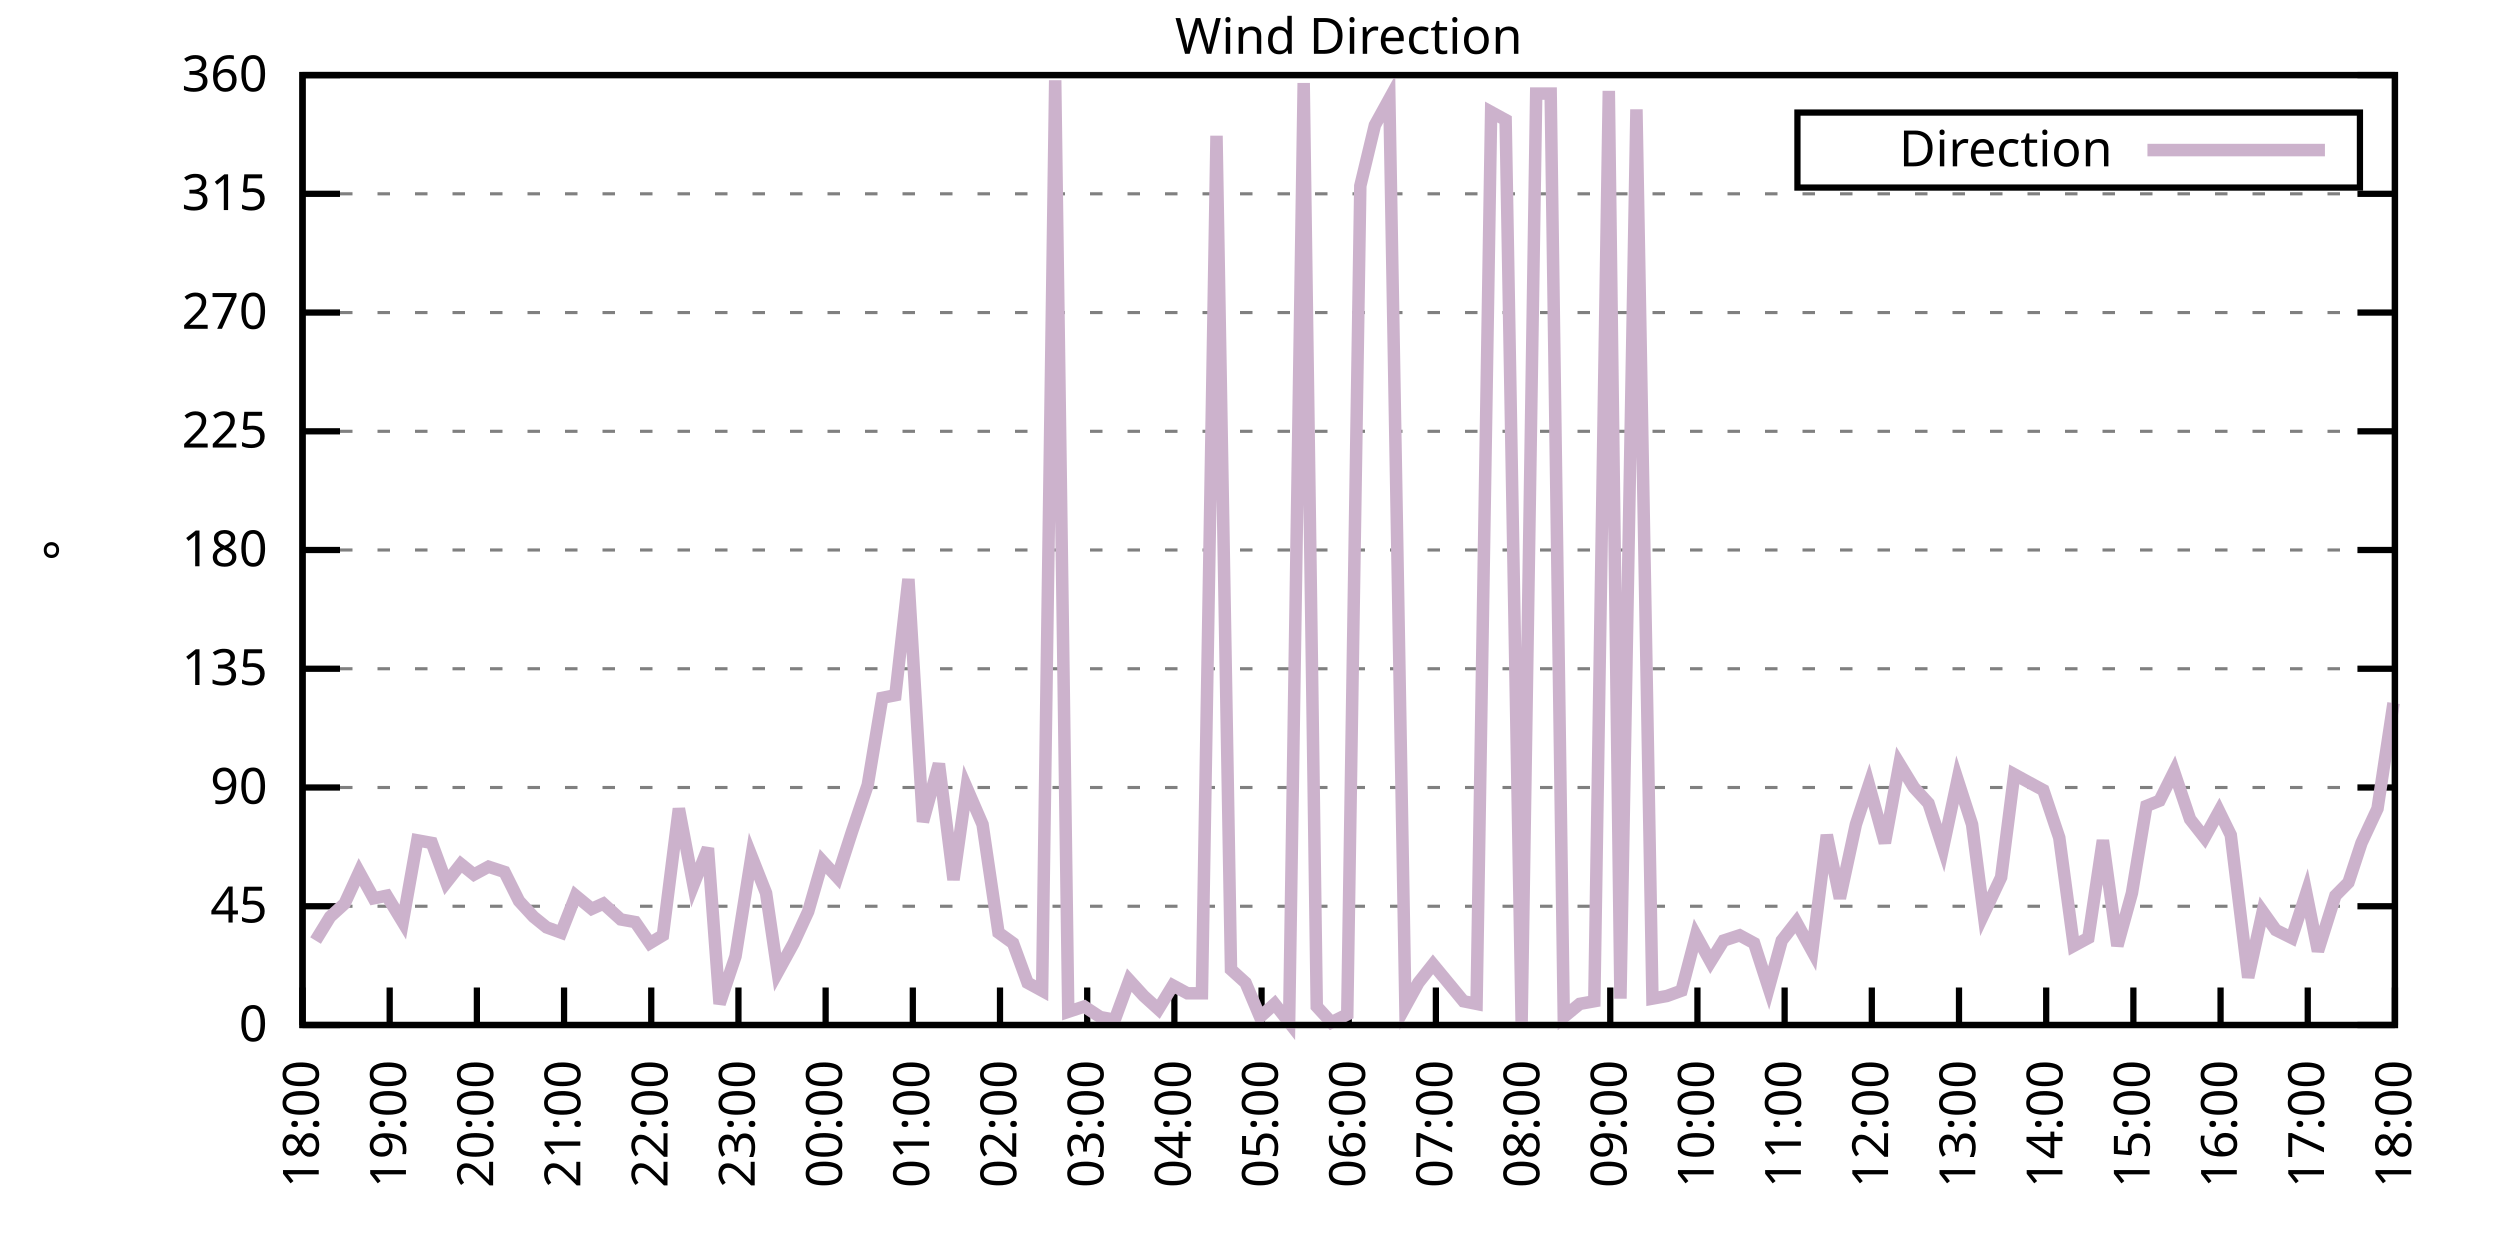
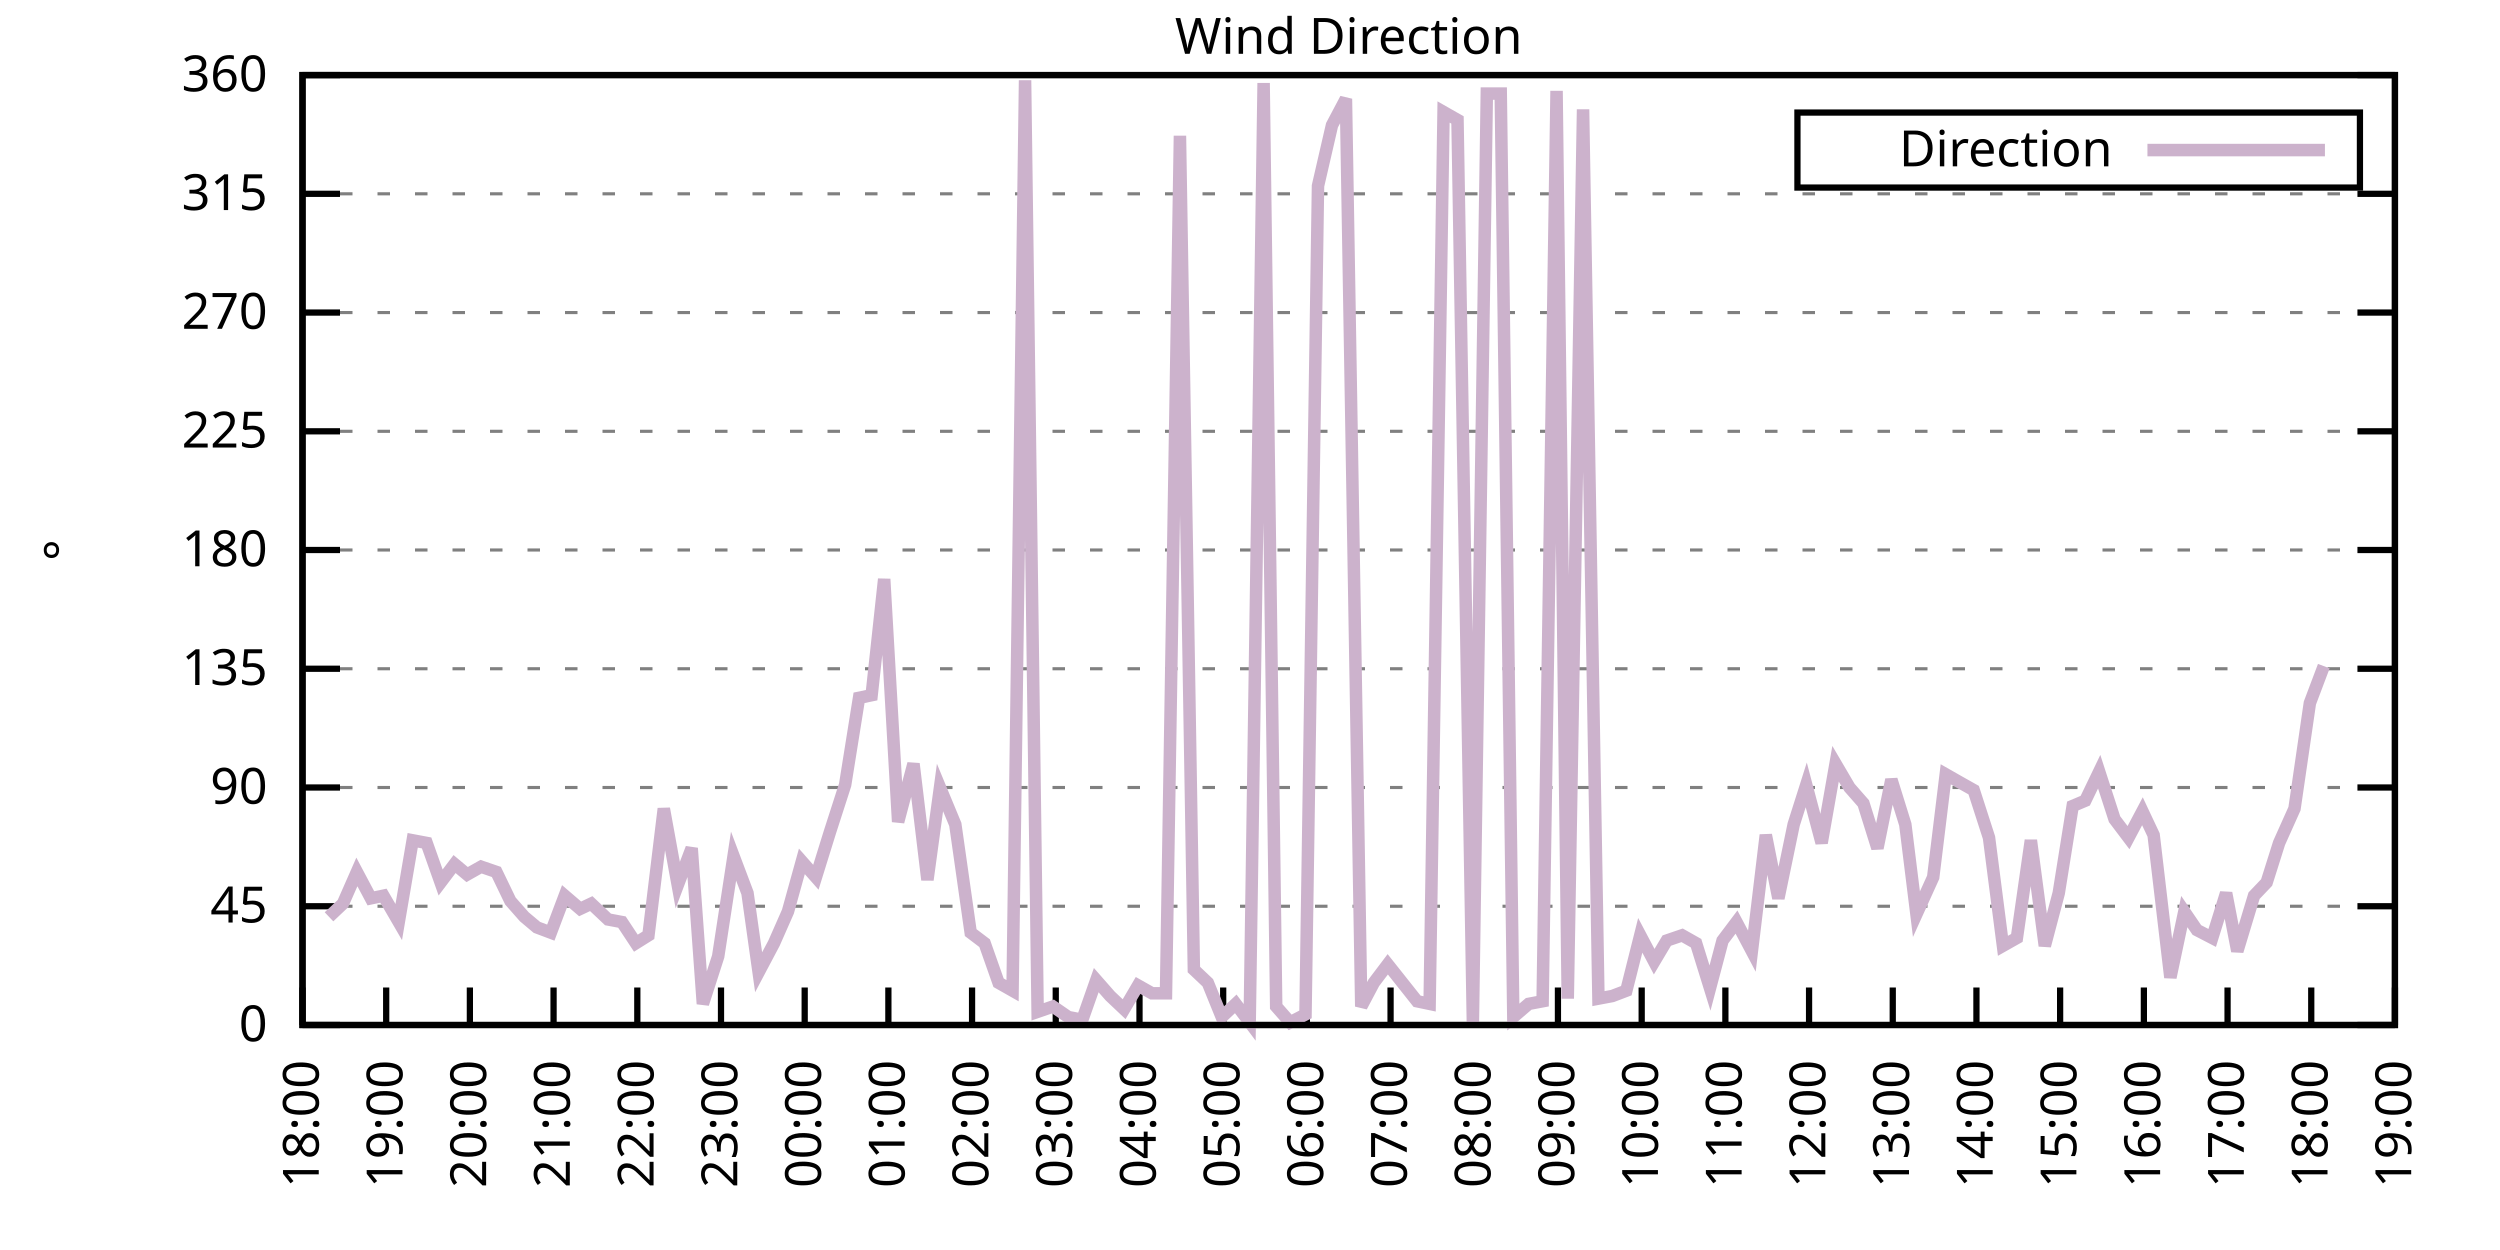
<svg xmlns="http://www.w3.org/2000/svg" xmlns:xlink="http://www.w3.org/1999/xlink" width="400" height="200" viewBox="0 0 400 200">
  <g id="gnuplot_canvas">
    <rect x="0" y="0" width="400" height="200" fill="none" />
    <defs>
      <circle id="gpDot" r="0.5" stroke-width="0.5" stroke="currentColor" />
      <path id="gpPt0" stroke-width="0.333" stroke="currentColor" d="M-1,0 h2 M0,-1 v2" />
      <path id="gpPt1" stroke-width="0.333" stroke="currentColor" d="M-1,-1 L1,1 M1,-1 L-1,1" />
      <path id="gpPt2" stroke-width="0.333" stroke="currentColor" d="M-1,0 L1,0 M0,-1 L0,1 M-1,-1 L1,1 M-1,1 L1,-1" />
      <rect id="gpPt3" stroke-width="0.333" stroke="currentColor" x="-1" y="-1" width="2" height="2" />
      <rect id="gpPt4" stroke-width="0.333" stroke="currentColor" fill="currentColor" x="-1" y="-1" width="2" height="2" />
      <circle id="gpPt5" stroke-width="0.333" stroke="currentColor" cx="0" cy="0" r="1" />
      <use xlink:href="#gpPt5" id="gpPt6" fill="currentColor" stroke="none" />
      <path id="gpPt7" stroke-width="0.333" stroke="currentColor" d="M0,-1.33 L-1.33,0.67 L1.33,0.67 z" />
      <use xlink:href="#gpPt7" id="gpPt8" fill="currentColor" stroke="none" />
      <use xlink:href="#gpPt7" id="gpPt9" stroke="currentColor" transform="rotate(180)" />
      <use xlink:href="#gpPt9" id="gpPt10" fill="currentColor" stroke="none" />
      <use xlink:href="#gpPt3" id="gpPt11" stroke="currentColor" transform="rotate(45)" />
      <use xlink:href="#gpPt11" id="gpPt12" fill="currentColor" stroke="none" />
      <path id="gpPt13" stroke-width="0.333" stroke="currentColor" d="M0,1.330 L1.265,0.411 L0.782,-1.067 L-0.782,-1.076 L-1.265,0.411 z" />
      <use xlink:href="#gpPt13" id="gpPt14" fill="currentColor" stroke="none" />
      <filter id="textbox" filterUnits="objectBoundingBox" x="0" y="0" height="1" width="1">
        <feFlood flood-color="white" flood-opacity="1" result="bgnd" />
        <feComposite in="SourceGraphic" in2="bgnd" operator="atop" />
      </filter>
      <filter id="greybox" filterUnits="objectBoundingBox" x="0" y="0" height="1" width="1">
        <feFlood flood-color="lightgrey" flood-opacity="1" result="grey" />
        <feComposite in="SourceGraphic" in2="grey" operator="atop" />
      </filter>
    </defs>
    <g fill="none" color="white" stroke="currentColor" stroke-width="1.00" stroke-linecap="butt" stroke-linejoin="miter">
</g>
    <g fill="none" color="black" stroke="currentColor" stroke-width="1.00" stroke-linecap="butt" stroke-linejoin="miter">
      <g stroke="none" shape-rendering="crispEdges">
        <polygon fill="rgb(255, 255, 255)" points="48.40,164.00 383.18,164.00 383.18,12.02 48.40,12.02 " />
      </g>
    </g>
    <g fill="none" color="black" stroke="currentColor" stroke-width="1.00" stroke-linecap="butt" stroke-linejoin="miter">
</g>
    <g fill="none" color="black" stroke="black" stroke-width="0.50" stroke-linecap="butt" stroke-linejoin="miter">
</g>
    <g fill="none" color="gray" stroke="currentColor" stroke-width="0.50" stroke-linecap="butt" stroke-linejoin="miter">
      <path stroke="gray" stroke-dasharray="2,4" class="gridline" d="M48.40,164.00 L383.19,164.00  " />
    </g>
    <g fill="none" color="gray" stroke="gray" stroke-width="1.00" stroke-linecap="butt" stroke-linejoin="miter">
</g>
    <g fill="none" color="black" stroke="currentColor" stroke-width="1.00" stroke-linecap="butt" stroke-linejoin="miter">
      <path stroke="black" d="M48.40,164.00 L54.40,164.00 M383.19,164.00 L377.19,164.00  " />
      <g transform="translate(42.80,166.60)" stroke="none" fill="black" font-family="Sans" font-size="8.00" text-anchor="end">
        <text>
          <tspan font-family="Sans"> 0</tspan>
        </text>
      </g>
    </g>
    <g fill="none" color="black" stroke="currentColor" stroke-width="1.00" stroke-linecap="butt" stroke-linejoin="miter">
</g>
    <g fill="none" color="black" stroke="black" stroke-width="0.50" stroke-linecap="butt" stroke-linejoin="miter">
</g>
    <g fill="none" color="gray" stroke="currentColor" stroke-width="0.50" stroke-linecap="butt" stroke-linejoin="miter">
      <path stroke="gray" stroke-dasharray="2,4" class="gridline" d="M48.40,145.00 L383.19,145.00  " />
    </g>
    <g fill="none" color="gray" stroke="gray" stroke-width="1.00" stroke-linecap="butt" stroke-linejoin="miter">
</g>
    <g fill="none" color="black" stroke="currentColor" stroke-width="1.00" stroke-linecap="butt" stroke-linejoin="miter">
      <path stroke="black" d="M48.40,145.00 L54.40,145.00 M383.19,145.00 L377.19,145.00  " />
      <g transform="translate(42.80,147.60)" stroke="none" fill="black" font-family="Sans" font-size="8.00" text-anchor="end">
        <text>
          <tspan font-family="Sans"> 45</tspan>
        </text>
      </g>
    </g>
    <g fill="none" color="black" stroke="currentColor" stroke-width="1.00" stroke-linecap="butt" stroke-linejoin="miter">
</g>
    <g fill="none" color="black" stroke="black" stroke-width="0.50" stroke-linecap="butt" stroke-linejoin="miter">
</g>
    <g fill="none" color="gray" stroke="currentColor" stroke-width="0.50" stroke-linecap="butt" stroke-linejoin="miter">
      <path stroke="gray" stroke-dasharray="2,4" class="gridline" d="M48.40,126.00 L383.19,126.00  " />
    </g>
    <g fill="none" color="gray" stroke="gray" stroke-width="1.00" stroke-linecap="butt" stroke-linejoin="miter">
</g>
    <g fill="none" color="black" stroke="currentColor" stroke-width="1.00" stroke-linecap="butt" stroke-linejoin="miter">
      <path stroke="black" d="M48.40,126.00 L54.40,126.00 M383.19,126.00 L377.19,126.00  " />
      <g transform="translate(42.80,128.60)" stroke="none" fill="black" font-family="Sans" font-size="8.00" text-anchor="end">
        <text>
          <tspan font-family="Sans"> 90</tspan>
        </text>
      </g>
    </g>
    <g fill="none" color="black" stroke="currentColor" stroke-width="1.00" stroke-linecap="butt" stroke-linejoin="miter">
</g>
    <g fill="none" color="black" stroke="black" stroke-width="0.50" stroke-linecap="butt" stroke-linejoin="miter">
</g>
    <g fill="none" color="gray" stroke="currentColor" stroke-width="0.50" stroke-linecap="butt" stroke-linejoin="miter">
      <path stroke="gray" stroke-dasharray="2,4" class="gridline" d="M48.40,107.00 L383.19,107.00  " />
    </g>
    <g fill="none" color="gray" stroke="gray" stroke-width="1.00" stroke-linecap="butt" stroke-linejoin="miter">
</g>
    <g fill="none" color="black" stroke="currentColor" stroke-width="1.00" stroke-linecap="butt" stroke-linejoin="miter">
      <path stroke="black" d="M48.40,107.00 L54.40,107.00 M383.19,107.00 L377.19,107.00  " />
      <g transform="translate(42.80,109.60)" stroke="none" fill="black" font-family="Sans" font-size="8.00" text-anchor="end">
        <text>
          <tspan font-family="Sans"> 135</tspan>
        </text>
      </g>
    </g>
    <g fill="none" color="black" stroke="currentColor" stroke-width="1.00" stroke-linecap="butt" stroke-linejoin="miter">
</g>
    <g fill="none" color="black" stroke="black" stroke-width="0.50" stroke-linecap="butt" stroke-linejoin="miter">
</g>
    <g fill="none" color="gray" stroke="currentColor" stroke-width="0.50" stroke-linecap="butt" stroke-linejoin="miter">
      <path stroke="gray" stroke-dasharray="2,4" class="gridline" d="M48.40,88.00 L383.19,88.00  " />
    </g>
    <g fill="none" color="gray" stroke="gray" stroke-width="1.00" stroke-linecap="butt" stroke-linejoin="miter">
</g>
    <g fill="none" color="black" stroke="currentColor" stroke-width="1.00" stroke-linecap="butt" stroke-linejoin="miter">
      <path stroke="black" d="M48.40,88.00 L54.40,88.00 M383.19,88.00 L377.19,88.00  " />
      <g transform="translate(42.80,90.60)" stroke="none" fill="black" font-family="Sans" font-size="8.00" text-anchor="end">
        <text>
          <tspan font-family="Sans"> 180</tspan>
        </text>
      </g>
    </g>
    <g fill="none" color="black" stroke="currentColor" stroke-width="1.00" stroke-linecap="butt" stroke-linejoin="miter">
</g>
    <g fill="none" color="black" stroke="black" stroke-width="0.50" stroke-linecap="butt" stroke-linejoin="miter">
</g>
    <g fill="none" color="gray" stroke="currentColor" stroke-width="0.50" stroke-linecap="butt" stroke-linejoin="miter">
      <path stroke="gray" stroke-dasharray="2,4" class="gridline" d="M48.40,69.01 L383.19,69.01  " />
    </g>
    <g fill="none" color="gray" stroke="gray" stroke-width="1.00" stroke-linecap="butt" stroke-linejoin="miter">
</g>
    <g fill="none" color="black" stroke="currentColor" stroke-width="1.00" stroke-linecap="butt" stroke-linejoin="miter">
      <path stroke="black" d="M48.40,69.01 L54.40,69.01 M383.19,69.01 L377.19,69.01  " />
      <g transform="translate(42.80,71.61)" stroke="none" fill="black" font-family="Sans" font-size="8.00" text-anchor="end">
        <text>
          <tspan font-family="Sans"> 225</tspan>
        </text>
      </g>
    </g>
    <g fill="none" color="black" stroke="currentColor" stroke-width="1.00" stroke-linecap="butt" stroke-linejoin="miter">
</g>
    <g fill="none" color="black" stroke="black" stroke-width="0.50" stroke-linecap="butt" stroke-linejoin="miter">
</g>
    <g fill="none" color="gray" stroke="currentColor" stroke-width="0.50" stroke-linecap="butt" stroke-linejoin="miter">
      <path stroke="gray" stroke-dasharray="2,4" class="gridline" d="M48.40,50.01 L383.19,50.01  " />
    </g>
    <g fill="none" color="gray" stroke="gray" stroke-width="1.00" stroke-linecap="butt" stroke-linejoin="miter">
</g>
    <g fill="none" color="black" stroke="currentColor" stroke-width="1.00" stroke-linecap="butt" stroke-linejoin="miter">
      <path stroke="black" d="M48.40,50.01 L54.40,50.01 M383.19,50.01 L377.19,50.01  " />
      <g transform="translate(42.80,52.61)" stroke="none" fill="black" font-family="Sans" font-size="8.00" text-anchor="end">
        <text>
          <tspan font-family="Sans"> 270</tspan>
        </text>
      </g>
    </g>
    <g fill="none" color="black" stroke="currentColor" stroke-width="1.00" stroke-linecap="butt" stroke-linejoin="miter">
</g>
    <g fill="none" color="black" stroke="black" stroke-width="0.50" stroke-linecap="butt" stroke-linejoin="miter">
</g>
    <g fill="none" color="gray" stroke="currentColor" stroke-width="0.50" stroke-linecap="butt" stroke-linejoin="miter">
      <path stroke="gray" stroke-dasharray="2,4" class="gridline" d="M48.40,31.01 L383.19,31.01  " />
    </g>
    <g fill="none" color="gray" stroke="gray" stroke-width="1.00" stroke-linecap="butt" stroke-linejoin="miter">
</g>
    <g fill="none" color="black" stroke="currentColor" stroke-width="1.00" stroke-linecap="butt" stroke-linejoin="miter">
      <path stroke="black" d="M48.40,31.01 L54.40,31.01 M383.19,31.01 L377.19,31.01  " />
      <g transform="translate(42.80,33.61)" stroke="none" fill="black" font-family="Sans" font-size="8.00" text-anchor="end">
        <text>
          <tspan font-family="Sans"> 315</tspan>
        </text>
      </g>
    </g>
    <g fill="none" color="black" stroke="currentColor" stroke-width="1.00" stroke-linecap="butt" stroke-linejoin="miter">
</g>
    <g fill="none" color="black" stroke="black" stroke-width="0.50" stroke-linecap="butt" stroke-linejoin="miter">
</g>
    <g fill="none" color="gray" stroke="currentColor" stroke-width="0.50" stroke-linecap="butt" stroke-linejoin="miter">
      <path stroke="gray" stroke-dasharray="2,4" class="gridline" d="M48.40,12.01 L383.19,12.01  " />
    </g>
    <g fill="none" color="gray" stroke="gray" stroke-width="1.00" stroke-linecap="butt" stroke-linejoin="miter">
</g>
    <g fill="none" color="black" stroke="currentColor" stroke-width="1.00" stroke-linecap="butt" stroke-linejoin="miter">
      <path stroke="black" d="M48.40,12.01 L54.40,12.01 M383.19,12.01 L377.19,12.01  " />
      <g transform="translate(42.80,14.61)" stroke="none" fill="black" font-family="Sans" font-size="8.00" text-anchor="end">
        <text>
          <tspan font-family="Sans"> 360</tspan>
        </text>
      </g>
    </g>
    <g fill="none" color="black" stroke="currentColor" stroke-width="1.00" stroke-linecap="butt" stroke-linejoin="miter">
      <path stroke="black" d="M48.40,164.00 L48.40,158.00  " />
      <g transform="translate(51.00,169.60) rotate(270.00)" stroke="none" fill="black" font-family="Sans" font-size="8.00" text-anchor="end">
        <text>
          <tspan font-family="Sans">18:00</tspan>
        </text>
      </g>
    </g>
    <g fill="none" color="black" stroke="currentColor" stroke-width="1.00" stroke-linecap="butt" stroke-linejoin="miter">
-       <path stroke="black" d="M62.35,164.00 L62.35,158.00  " />
-       <g transform="translate(64.95,169.60) rotate(270.00)" stroke="none" fill="black" font-family="Sans" font-size="8.00" text-anchor="end">
+       <path stroke="black" d="M61.79,164.00 L61.79,158.00  " />
+       <g transform="translate(64.39,169.60) rotate(270.00)" stroke="none" fill="black" font-family="Sans" font-size="8.00" text-anchor="end">
        <text>
          <tspan font-family="Sans">19:00</tspan>
        </text>
      </g>
    </g>
    <g fill="none" color="black" stroke="currentColor" stroke-width="1.00" stroke-linecap="butt" stroke-linejoin="miter">
-       <path stroke="black" d="M76.30,164.00 L76.30,158.00  " />
-       <g transform="translate(78.90,169.60) rotate(270.00)" stroke="none" fill="black" font-family="Sans" font-size="8.00" text-anchor="end">
+       <path stroke="black" d="M75.18,164.00 L75.18,158.00  " />
+       <g transform="translate(77.78,169.60) rotate(270.00)" stroke="none" fill="black" font-family="Sans" font-size="8.00" text-anchor="end">
        <text>
          <tspan font-family="Sans">20:00</tspan>
        </text>
      </g>
    </g>
    <g fill="none" color="black" stroke="currentColor" stroke-width="1.00" stroke-linecap="butt" stroke-linejoin="miter">
-       <path stroke="black" d="M90.25,164.00 L90.25,158.00  " />
-       <g transform="translate(92.85,169.60) rotate(270.00)" stroke="none" fill="black" font-family="Sans" font-size="8.00" text-anchor="end">
+       <path stroke="black" d="M88.57,164.00 L88.57,158.00  " />
+       <g transform="translate(91.17,169.60) rotate(270.00)" stroke="none" fill="black" font-family="Sans" font-size="8.00" text-anchor="end">
        <text>
          <tspan font-family="Sans">21:00</tspan>
        </text>
      </g>
    </g>
    <g fill="none" color="black" stroke="currentColor" stroke-width="1.00" stroke-linecap="butt" stroke-linejoin="miter">
-       <path stroke="black" d="M104.20,164.00 L104.20,158.00  " />
-       <g transform="translate(106.80,169.60) rotate(270.00)" stroke="none" fill="black" font-family="Sans" font-size="8.00" text-anchor="end">
+       <path stroke="black" d="M101.97,164.00 L101.97,158.00  " />
+       <g transform="translate(104.57,169.60) rotate(270.00)" stroke="none" fill="black" font-family="Sans" font-size="8.00" text-anchor="end">
        <text>
          <tspan font-family="Sans">22:00</tspan>
        </text>
      </g>
    </g>
    <g fill="none" color="black" stroke="currentColor" stroke-width="1.00" stroke-linecap="butt" stroke-linejoin="miter">
-       <path stroke="black" d="M118.15,164.00 L118.15,158.00  " />
-       <g transform="translate(120.75,169.60) rotate(270.00)" stroke="none" fill="black" font-family="Sans" font-size="8.00" text-anchor="end">
+       <path stroke="black" d="M115.36,164.00 L115.36,158.00  " />
+       <g transform="translate(117.96,169.60) rotate(270.00)" stroke="none" fill="black" font-family="Sans" font-size="8.00" text-anchor="end">
        <text>
          <tspan font-family="Sans">23:00</tspan>
        </text>
      </g>
    </g>
    <g fill="none" color="black" stroke="currentColor" stroke-width="1.00" stroke-linecap="butt" stroke-linejoin="miter">
-       <path stroke="black" d="M132.10,164.00 L132.10,158.00  " />
-       <g transform="translate(134.70,169.60) rotate(270.00)" stroke="none" fill="black" font-family="Sans" font-size="8.00" text-anchor="end">
+       <path stroke="black" d="M128.75,164.00 L128.75,158.00  " />
+       <g transform="translate(131.35,169.60) rotate(270.00)" stroke="none" fill="black" font-family="Sans" font-size="8.00" text-anchor="end">
        <text>
          <tspan font-family="Sans">00:00</tspan>
        </text>
      </g>
    </g>
    <g fill="none" color="black" stroke="currentColor" stroke-width="1.00" stroke-linecap="butt" stroke-linejoin="miter">
-       <path stroke="black" d="M146.05,164.00 L146.05,158.00  " />
-       <g transform="translate(148.65,169.60) rotate(270.00)" stroke="none" fill="black" font-family="Sans" font-size="8.00" text-anchor="end">
+       <path stroke="black" d="M142.14,164.00 L142.14,158.00  " />
+       <g transform="translate(144.74,169.60) rotate(270.00)" stroke="none" fill="black" font-family="Sans" font-size="8.00" text-anchor="end">
        <text>
          <tspan font-family="Sans">01:00</tspan>
        </text>
      </g>
    </g>
    <g fill="none" color="black" stroke="currentColor" stroke-width="1.00" stroke-linecap="butt" stroke-linejoin="miter">
-       <path stroke="black" d="M160.00,164.00 L160.00,158.00  " />
-       <g transform="translate(162.60,169.60) rotate(270.00)" stroke="none" fill="black" font-family="Sans" font-size="8.00" text-anchor="end">
+       <path stroke="black" d="M155.53,164.00 L155.53,158.00  " />
+       <g transform="translate(158.13,169.60) rotate(270.00)" stroke="none" fill="black" font-family="Sans" font-size="8.00" text-anchor="end">
        <text>
          <tspan font-family="Sans">02:00</tspan>
        </text>
      </g>
    </g>
    <g fill="none" color="black" stroke="currentColor" stroke-width="1.00" stroke-linecap="butt" stroke-linejoin="miter">
-       <path stroke="black" d="M173.95,164.00 L173.95,158.00  " />
-       <g transform="translate(176.55,169.60) rotate(270.00)" stroke="none" fill="black" font-family="Sans" font-size="8.00" text-anchor="end">
+       <path stroke="black" d="M168.92,164.00 L168.92,158.00  " />
+       <g transform="translate(171.52,169.60) rotate(270.00)" stroke="none" fill="black" font-family="Sans" font-size="8.00" text-anchor="end">
        <text>
          <tspan font-family="Sans">03:00</tspan>
        </text>
      </g>
    </g>
    <g fill="none" color="black" stroke="currentColor" stroke-width="1.00" stroke-linecap="butt" stroke-linejoin="miter">
-       <path stroke="black" d="M187.90,164.00 L187.90,158.00  " />
-       <g transform="translate(190.50,169.60) rotate(270.00)" stroke="none" fill="black" font-family="Sans" font-size="8.00" text-anchor="end">
+       <path stroke="black" d="M182.32,164.00 L182.32,158.00  " />
+       <g transform="translate(184.92,169.60) rotate(270.00)" stroke="none" fill="black" font-family="Sans" font-size="8.00" text-anchor="end">
        <text>
          <tspan font-family="Sans">04:00</tspan>
        </text>
      </g>
    </g>
    <g fill="none" color="black" stroke="currentColor" stroke-width="1.00" stroke-linecap="butt" stroke-linejoin="miter">
-       <path stroke="black" d="M201.85,164.00 L201.85,158.00  " />
-       <g transform="translate(204.45,169.60) rotate(270.00)" stroke="none" fill="black" font-family="Sans" font-size="8.00" text-anchor="end">
+       <path stroke="black" d="M195.71,164.00 L195.71,158.00  " />
+       <g transform="translate(198.31,169.60) rotate(270.00)" stroke="none" fill="black" font-family="Sans" font-size="8.00" text-anchor="end">
        <text>
          <tspan font-family="Sans">05:00</tspan>
        </text>
      </g>
    </g>
    <g fill="none" color="black" stroke="currentColor" stroke-width="1.00" stroke-linecap="butt" stroke-linejoin="miter">
-       <path stroke="black" d="M215.80,164.00 L215.80,158.00  " />
-       <g transform="translate(218.40,169.60) rotate(270.00)" stroke="none" fill="black" font-family="Sans" font-size="8.00" text-anchor="end">
+       <path stroke="black" d="M209.10,164.00 L209.10,158.00  " />
+       <g transform="translate(211.70,169.60) rotate(270.00)" stroke="none" fill="black" font-family="Sans" font-size="8.00" text-anchor="end">
        <text>
          <tspan font-family="Sans">06:00</tspan>
        </text>
      </g>
    </g>
    <g fill="none" color="black" stroke="currentColor" stroke-width="1.00" stroke-linecap="butt" stroke-linejoin="miter">
-       <path stroke="black" d="M229.74,164.00 L229.74,158.00  " />
-       <g transform="translate(232.34,169.60) rotate(270.00)" stroke="none" fill="black" font-family="Sans" font-size="8.00" text-anchor="end">
+       <path stroke="black" d="M222.49,164.00 L222.49,158.00  " />
+       <g transform="translate(225.09,169.60) rotate(270.00)" stroke="none" fill="black" font-family="Sans" font-size="8.00" text-anchor="end">
        <text>
          <tspan font-family="Sans">07:00</tspan>
        </text>
      </g>
    </g>
    <g fill="none" color="black" stroke="currentColor" stroke-width="1.00" stroke-linecap="butt" stroke-linejoin="miter">
-       <path stroke="black" d="M243.69,164.00 L243.69,158.00  " />
-       <g transform="translate(246.29,169.60) rotate(270.00)" stroke="none" fill="black" font-family="Sans" font-size="8.00" text-anchor="end">
+       <path stroke="black" d="M235.88,164.00 L235.88,158.00  " />
+       <g transform="translate(238.48,169.60) rotate(270.00)" stroke="none" fill="black" font-family="Sans" font-size="8.00" text-anchor="end">
        <text>
          <tspan font-family="Sans">08:00</tspan>
        </text>
      </g>
    </g>
    <g fill="none" color="black" stroke="currentColor" stroke-width="1.00" stroke-linecap="butt" stroke-linejoin="miter">
-       <path stroke="black" d="M257.64,164.00 L257.64,158.00  " />
-       <g transform="translate(260.24,169.60) rotate(270.00)" stroke="none" fill="black" font-family="Sans" font-size="8.00" text-anchor="end">
+       <path stroke="black" d="M249.27,164.00 L249.27,158.00  " />
+       <g transform="translate(251.87,169.60) rotate(270.00)" stroke="none" fill="black" font-family="Sans" font-size="8.00" text-anchor="end">
        <text>
          <tspan font-family="Sans">09:00</tspan>
        </text>
      </g>
    </g>
    <g fill="none" color="black" stroke="currentColor" stroke-width="1.00" stroke-linecap="butt" stroke-linejoin="miter">
-       <path stroke="black" d="M271.59,164.00 L271.59,158.00  " />
-       <g transform="translate(274.19,169.60) rotate(270.00)" stroke="none" fill="black" font-family="Sans" font-size="8.00" text-anchor="end">
+       <path stroke="black" d="M262.67,164.00 L262.67,158.00  " />
+       <g transform="translate(265.27,169.60) rotate(270.00)" stroke="none" fill="black" font-family="Sans" font-size="8.00" text-anchor="end">
        <text>
          <tspan font-family="Sans">10:00</tspan>
        </text>
      </g>
    </g>
    <g fill="none" color="black" stroke="currentColor" stroke-width="1.00" stroke-linecap="butt" stroke-linejoin="miter">
-       <path stroke="black" d="M285.54,164.00 L285.54,158.00  " />
-       <g transform="translate(288.14,169.60) rotate(270.00)" stroke="none" fill="black" font-family="Sans" font-size="8.00" text-anchor="end">
+       <path stroke="black" d="M276.06,164.00 L276.06,158.00  " />
+       <g transform="translate(278.66,169.60) rotate(270.00)" stroke="none" fill="black" font-family="Sans" font-size="8.00" text-anchor="end">
        <text>
          <tspan font-family="Sans">11:00</tspan>
        </text>
      </g>
    </g>
    <g fill="none" color="black" stroke="currentColor" stroke-width="1.00" stroke-linecap="butt" stroke-linejoin="miter">
-       <path stroke="black" d="M299.49,164.00 L299.49,158.00  " />
-       <g transform="translate(302.09,169.60) rotate(270.00)" stroke="none" fill="black" font-family="Sans" font-size="8.00" text-anchor="end">
+       <path stroke="black" d="M289.45,164.00 L289.45,158.00  " />
+       <g transform="translate(292.05,169.60) rotate(270.00)" stroke="none" fill="black" font-family="Sans" font-size="8.00" text-anchor="end">
        <text>
          <tspan font-family="Sans">12:00</tspan>
        </text>
      </g>
    </g>
    <g fill="none" color="black" stroke="currentColor" stroke-width="1.00" stroke-linecap="butt" stroke-linejoin="miter">
-       <path stroke="black" d="M313.44,164.00 L313.44,158.00  " />
-       <g transform="translate(316.04,169.60) rotate(270.00)" stroke="none" fill="black" font-family="Sans" font-size="8.00" text-anchor="end">
+       <path stroke="black" d="M302.84,164.00 L302.84,158.00  " />
+       <g transform="translate(305.44,169.60) rotate(270.00)" stroke="none" fill="black" font-family="Sans" font-size="8.00" text-anchor="end">
        <text>
          <tspan font-family="Sans">13:00</tspan>
        </text>
      </g>
    </g>
    <g fill="none" color="black" stroke="currentColor" stroke-width="1.00" stroke-linecap="butt" stroke-linejoin="miter">
-       <path stroke="black" d="M327.39,164.00 L327.39,158.00  " />
-       <g transform="translate(329.99,169.60) rotate(270.00)" stroke="none" fill="black" font-family="Sans" font-size="8.00" text-anchor="end">
+       <path stroke="black" d="M316.23,164.00 L316.23,158.00  " />
+       <g transform="translate(318.83,169.60) rotate(270.00)" stroke="none" fill="black" font-family="Sans" font-size="8.00" text-anchor="end">
        <text>
          <tspan font-family="Sans">14:00</tspan>
        </text>
      </g>
    </g>
    <g fill="none" color="black" stroke="currentColor" stroke-width="1.00" stroke-linecap="butt" stroke-linejoin="miter">
-       <path stroke="black" d="M341.34,164.00 L341.34,158.00  " />
-       <g transform="translate(343.94,169.60) rotate(270.00)" stroke="none" fill="black" font-family="Sans" font-size="8.00" text-anchor="end">
+       <path stroke="black" d="M329.62,164.00 L329.62,158.00  " />
+       <g transform="translate(332.22,169.60) rotate(270.00)" stroke="none" fill="black" font-family="Sans" font-size="8.00" text-anchor="end">
        <text>
          <tspan font-family="Sans">15:00</tspan>
        </text>
      </g>
    </g>
    <g fill="none" color="black" stroke="currentColor" stroke-width="1.00" stroke-linecap="butt" stroke-linejoin="miter">
-       <path stroke="black" d="M355.29,164.00 L355.29,158.00  " />
-       <g transform="translate(357.89,169.60) rotate(270.00)" stroke="none" fill="black" font-family="Sans" font-size="8.00" text-anchor="end">
+       <path stroke="black" d="M343.02,164.00 L343.02,158.00  " />
+       <g transform="translate(345.62,169.60) rotate(270.00)" stroke="none" fill="black" font-family="Sans" font-size="8.00" text-anchor="end">
        <text>
          <tspan font-family="Sans">16:00</tspan>
        </text>
      </g>
    </g>
    <g fill="none" color="black" stroke="currentColor" stroke-width="1.00" stroke-linecap="butt" stroke-linejoin="miter">
-       <path stroke="black" d="M369.24,164.00 L369.24,158.00  " />
-       <g transform="translate(371.84,169.60) rotate(270.00)" stroke="none" fill="black" font-family="Sans" font-size="8.00" text-anchor="end">
+       <path stroke="black" d="M356.41,164.00 L356.41,158.00  " />
+       <g transform="translate(359.01,169.60) rotate(270.00)" stroke="none" fill="black" font-family="Sans" font-size="8.00" text-anchor="end">
        <text>
          <tspan font-family="Sans">17:00</tspan>
+         </text>
+       </g>
+     </g>
+     <g fill="none" color="black" stroke="currentColor" stroke-width="1.00" stroke-linecap="butt" stroke-linejoin="miter">
+       <path stroke="black" d="M369.80,164.00 L369.80,158.00  " />
+       <g transform="translate(372.40,169.60) rotate(270.00)" stroke="none" fill="black" font-family="Sans" font-size="8.00" text-anchor="end">
+         <text>
+           <tspan font-family="Sans">18:00</tspan>
        </text>
      </g>
    </g>
    <g fill="none" color="black" stroke="currentColor" stroke-width="1.00" stroke-linecap="butt" stroke-linejoin="miter">
      <path stroke="black" d="M383.19,164.00 L383.19,158.00  " />
      <g transform="translate(385.79,169.60) rotate(270.00)" stroke="none" fill="black" font-family="Sans" font-size="8.00" text-anchor="end">
        <text>
-           <tspan font-family="Sans">18:00</tspan>
+           <tspan font-family="Sans">19:00</tspan>
        </text>
      </g>
    </g>
    <g fill="none" color="black" stroke="currentColor" stroke-width="1.00" stroke-linecap="butt" stroke-linejoin="miter">
</g>
    <g fill="none" color="black" stroke="currentColor" stroke-width="1.00" stroke-linecap="butt" stroke-linejoin="miter">
      <path stroke="black" d="M48.40,12.01 L48.40,164.00 L383.19,164.00 L383.19,12.01 L48.40,12.01 Z  " />
    </g>
    <g fill="none" color="black" stroke="currentColor" stroke-width="1.00" stroke-linecap="butt" stroke-linejoin="miter">
</g>
    <g fill="none" color="black" stroke="currentColor" stroke-width="1.00" stroke-linecap="butt" stroke-linejoin="miter">
      <path stroke="black" d="M287.59,30.01 L287.59,18.01 L377.59,18.01 L377.59,30.01 L287.59,30.01 Z  " />
    </g>
    <g id="Wind_direction_plot_1">
      <g fill="none" color="white" stroke="black" stroke-width="2.00" stroke-linecap="butt" stroke-linejoin="miter">
</g>
      <g fill="none" color="black" stroke="currentColor" stroke-width="2.00" stroke-linecap="butt" stroke-linejoin="miter">
        <g transform="translate(337.99,26.61)" stroke="none" fill="black" font-family="Sans" font-size="8.00" text-anchor="end">
          <text>
            <tspan font-family="Sans">Direction</tspan>
          </text>
        </g>
      </g>
      <g fill="none" color="black" stroke="currentColor" stroke-width="2.00" stroke-linecap="butt" stroke-linejoin="miter">
-         <path stroke="rgb(204, 178, 204)" d="M343.59,24.01 L371.99,24.01 M50.49,150.49 L52.82,146.69 L55.14,144.58 L57.47,139.51 L59.79,143.73 L61.88,143.31   L64.44,147.53 L66.77,134.45 L69.09,134.87 L71.42,141.20 L73.74,138.25 L75.83,139.93 L78.16,138.67 L80.72,139.51   L83.04,144.16 L85.37,146.69 L87.46,148.38 L89.78,149.22 L92.11,143.31 L94.67,145.42 L96.53,144.58 L99.32,147.11   L101.64,147.53 L103.97,150.91 L106.06,149.65 L108.62,129.38 L110.94,141.62 L113.27,135.71 L115.13,160.62 L117.68,153.02   L120.24,136.98 L122.57,142.89 L124.43,155.56 L126.98,150.91 L129.31,145.85 L131.63,137.82 L133.96,140.36 L136.28,133.18   L138.84,125.58 L141.16,111.65 L143.26,111.23 L145.35,92.65 L147.67,131.49 L150.23,122.20 L152.56,140.78 L154.65,126.00   L157.21,131.91 L159.76,149.22 L162.09,150.91 L164.41,157.24 L166.74,158.51 L168.83,12.85 L170.92,161.89 L173.48,161.04   L176.04,162.73 L178.36,163.16 L180.69,156.82 L183.01,159.36 L185.34,161.47 L187.66,157.67 L189.99,158.93 L192.31,158.93   L194.64,21.72 L196.96,155.13 L199.29,157.24 L201.61,162.73 L203.94,160.62 L206.26,163.58 L208.59,13.28 L210.68,161.04   L213.01,163.58 L215.56,162.31 L217.65,29.74 L219.98,20.03 L222.30,15.81 L224.86,161.04 L226.95,157.24 L229.28,154.29   L231.37,156.82 L234.16,160.20 L236.25,160.62 L238.58,17.92 L240.90,19.19 L243.46,163.58 L245.79,14.97 L248.11,14.97   L250.20,162.73 L252.76,160.62 L255.09,160.20 L257.41,14.54 L259.27,159.78 L261.83,17.50 L264.39,159.78 L266.71,159.36   L269.04,158.51 L271.36,149.65 L273.69,153.87 L275.78,150.49 L278.34,149.65 L280.66,150.91 L282.99,158.09 L285.08,150.49   L287.40,147.53 L289.96,152.18 L292.29,133.60 L294.38,143.73 L296.94,131.91 L299.03,125.58 L301.58,134.87 L303.91,122.20   L306.23,126.00 L308.56,128.54 L310.88,135.71 L313.21,124.74 L315.53,131.91 L317.39,146.27 L320.18,140.36 L322.28,123.89   L324.60,125.16 L326.93,126.42 L329.48,134.02 L331.81,151.33 L334.13,150.07 L336.46,134.45 L338.78,151.33 L341.11,142.89   L343.43,128.96 L345.53,128.11 L347.85,123.47 L350.41,131.07 L352.73,134.02 L355.06,129.80 L356.92,133.60 L359.71,156.40   L362.03,145.85 L364.13,148.80 L366.68,150.07 L369.01,142.89 L370.87,152.18 L373.66,143.31 L375.75,141.20 L377.84,134.87   L380.40,129.38 L382.96,112.49  " />
+         <path stroke="rgb(204, 178, 204)" d="M343.59,24.01 L371.99,24.01 M52.64,146.69 L54.87,144.58 L57.10,139.51 L59.34,143.73 L61.35,143.31 L63.80,147.53   L66.03,134.45 L68.26,134.87 L70.50,141.20 L72.73,138.25 L74.74,139.93 L76.97,138.67 L79.42,139.51 L81.66,144.16   L83.89,146.69 L85.90,148.38 L88.13,149.22 L90.36,143.31 L92.82,145.42 L94.60,144.58 L97.28,147.11 L99.51,147.53   L101.74,150.91 L103.75,149.65 L106.21,129.38 L108.44,141.62 L110.67,135.71 L112.46,160.62 L114.91,153.02 L117.37,136.98   L119.60,142.89 L121.38,155.56 L123.84,150.91 L126.07,145.85 L128.30,137.82 L130.54,140.36 L132.77,133.18 L135.22,125.58   L137.45,111.65 L139.46,111.23 L141.47,92.65 L143.70,131.49 L146.16,122.20 L148.39,140.78 L150.40,126.00 L152.85,131.91   L155.31,149.22 L157.54,150.91 L159.77,157.24 L162.01,158.51 L164.01,12.85 L166.02,161.89 L168.48,161.04 L170.93,162.73   L173.17,163.16 L175.40,156.82 L177.63,159.36 L179.86,161.47 L182.09,157.67 L184.32,158.93 L186.56,158.93 L188.79,21.72   L191.02,155.13 L193.25,157.24 L195.48,162.73 L197.72,160.62 L199.95,163.58 L202.18,13.28 L204.19,161.04 L206.42,163.58   L208.88,162.31 L210.88,29.74 L213.12,20.03 L215.35,15.81 L217.80,161.04 L219.81,157.24 L222.04,154.29 L224.05,156.82   L226.73,160.20 L228.74,160.62 L230.97,17.92 L233.20,19.19 L235.66,163.58 L237.89,14.97 L240.12,14.97 L242.13,162.73   L244.59,160.62 L246.82,160.20 L249.05,14.54 L250.84,159.78 L253.29,17.50 L255.75,159.78 L257.98,159.36 L260.21,158.51   L262.44,149.65 L264.67,153.87 L266.68,150.49 L269.14,149.65 L271.37,150.91 L273.60,158.09 L275.61,150.49 L277.84,147.53   L280.30,152.18 L282.53,133.60 L284.54,143.73 L286.99,131.91 L289.00,125.58 L291.46,134.87 L293.69,122.20 L295.92,126.00   L298.15,128.54 L300.39,135.71 L302.62,124.74 L304.85,131.91 L306.63,146.27 L309.31,140.36 L311.32,123.89 L313.55,125.16   L315.79,126.42 L318.24,134.02 L320.47,151.33 L322.70,150.07 L324.94,134.45 L327.17,151.33 L329.40,142.89 L331.63,128.96   L333.64,128.11 L335.87,123.47 L338.33,131.07 L340.56,134.02 L342.79,129.80 L344.58,133.60 L347.26,156.40 L349.49,145.85   L351.50,148.80 L353.95,150.07 L356.18,142.89 L357.97,152.18 L360.65,143.31 L362.66,141.20 L364.66,134.87 L367.12,129.38   L369.58,112.49 L371.81,106.58  " />
      </g>
    </g>
    <g fill="none" color="black" stroke="currentColor" stroke-width="2.00" stroke-linecap="butt" stroke-linejoin="miter">
</g>
    <g fill="none" color="black" stroke="black" stroke-width="1.00" stroke-linecap="butt" stroke-linejoin="miter">
</g>
    <g fill="none" color="black" stroke="currentColor" stroke-width="1.00" stroke-linecap="butt" stroke-linejoin="miter">
      <path stroke="black" d="M48.40,12.01 L48.40,164.00 L383.19,164.00 L383.19,12.01 L48.40,12.01 Z  " />
      <g transform="translate(12.80,88.01) rotate(270.00)" stroke="none" fill="black" font-family="Sans" font-size="8.00" text-anchor="middle">
        <text>
          <tspan font-family="Sans">°</tspan>
        </text>
      </g>
    </g>
    <g fill="none" color="black" stroke="currentColor" stroke-width="1.00" stroke-linecap="butt" stroke-linejoin="miter">
</g>
    <g fill="none" color="black" stroke="currentColor" stroke-width="1.00" stroke-linecap="butt" stroke-linejoin="miter">
      <g transform="translate(215.79,8.61)" stroke="none" fill="black" font-family="Sans" font-size="8.00" text-anchor="middle">
        <text>
          <tspan font-family="Sans">Wind Direction</tspan>
        </text>
      </g>
    </g>
    <g fill="none" color="black" stroke="currentColor" stroke-width="1.00" stroke-linecap="butt" stroke-linejoin="miter">
</g>
  </g>
</svg>
